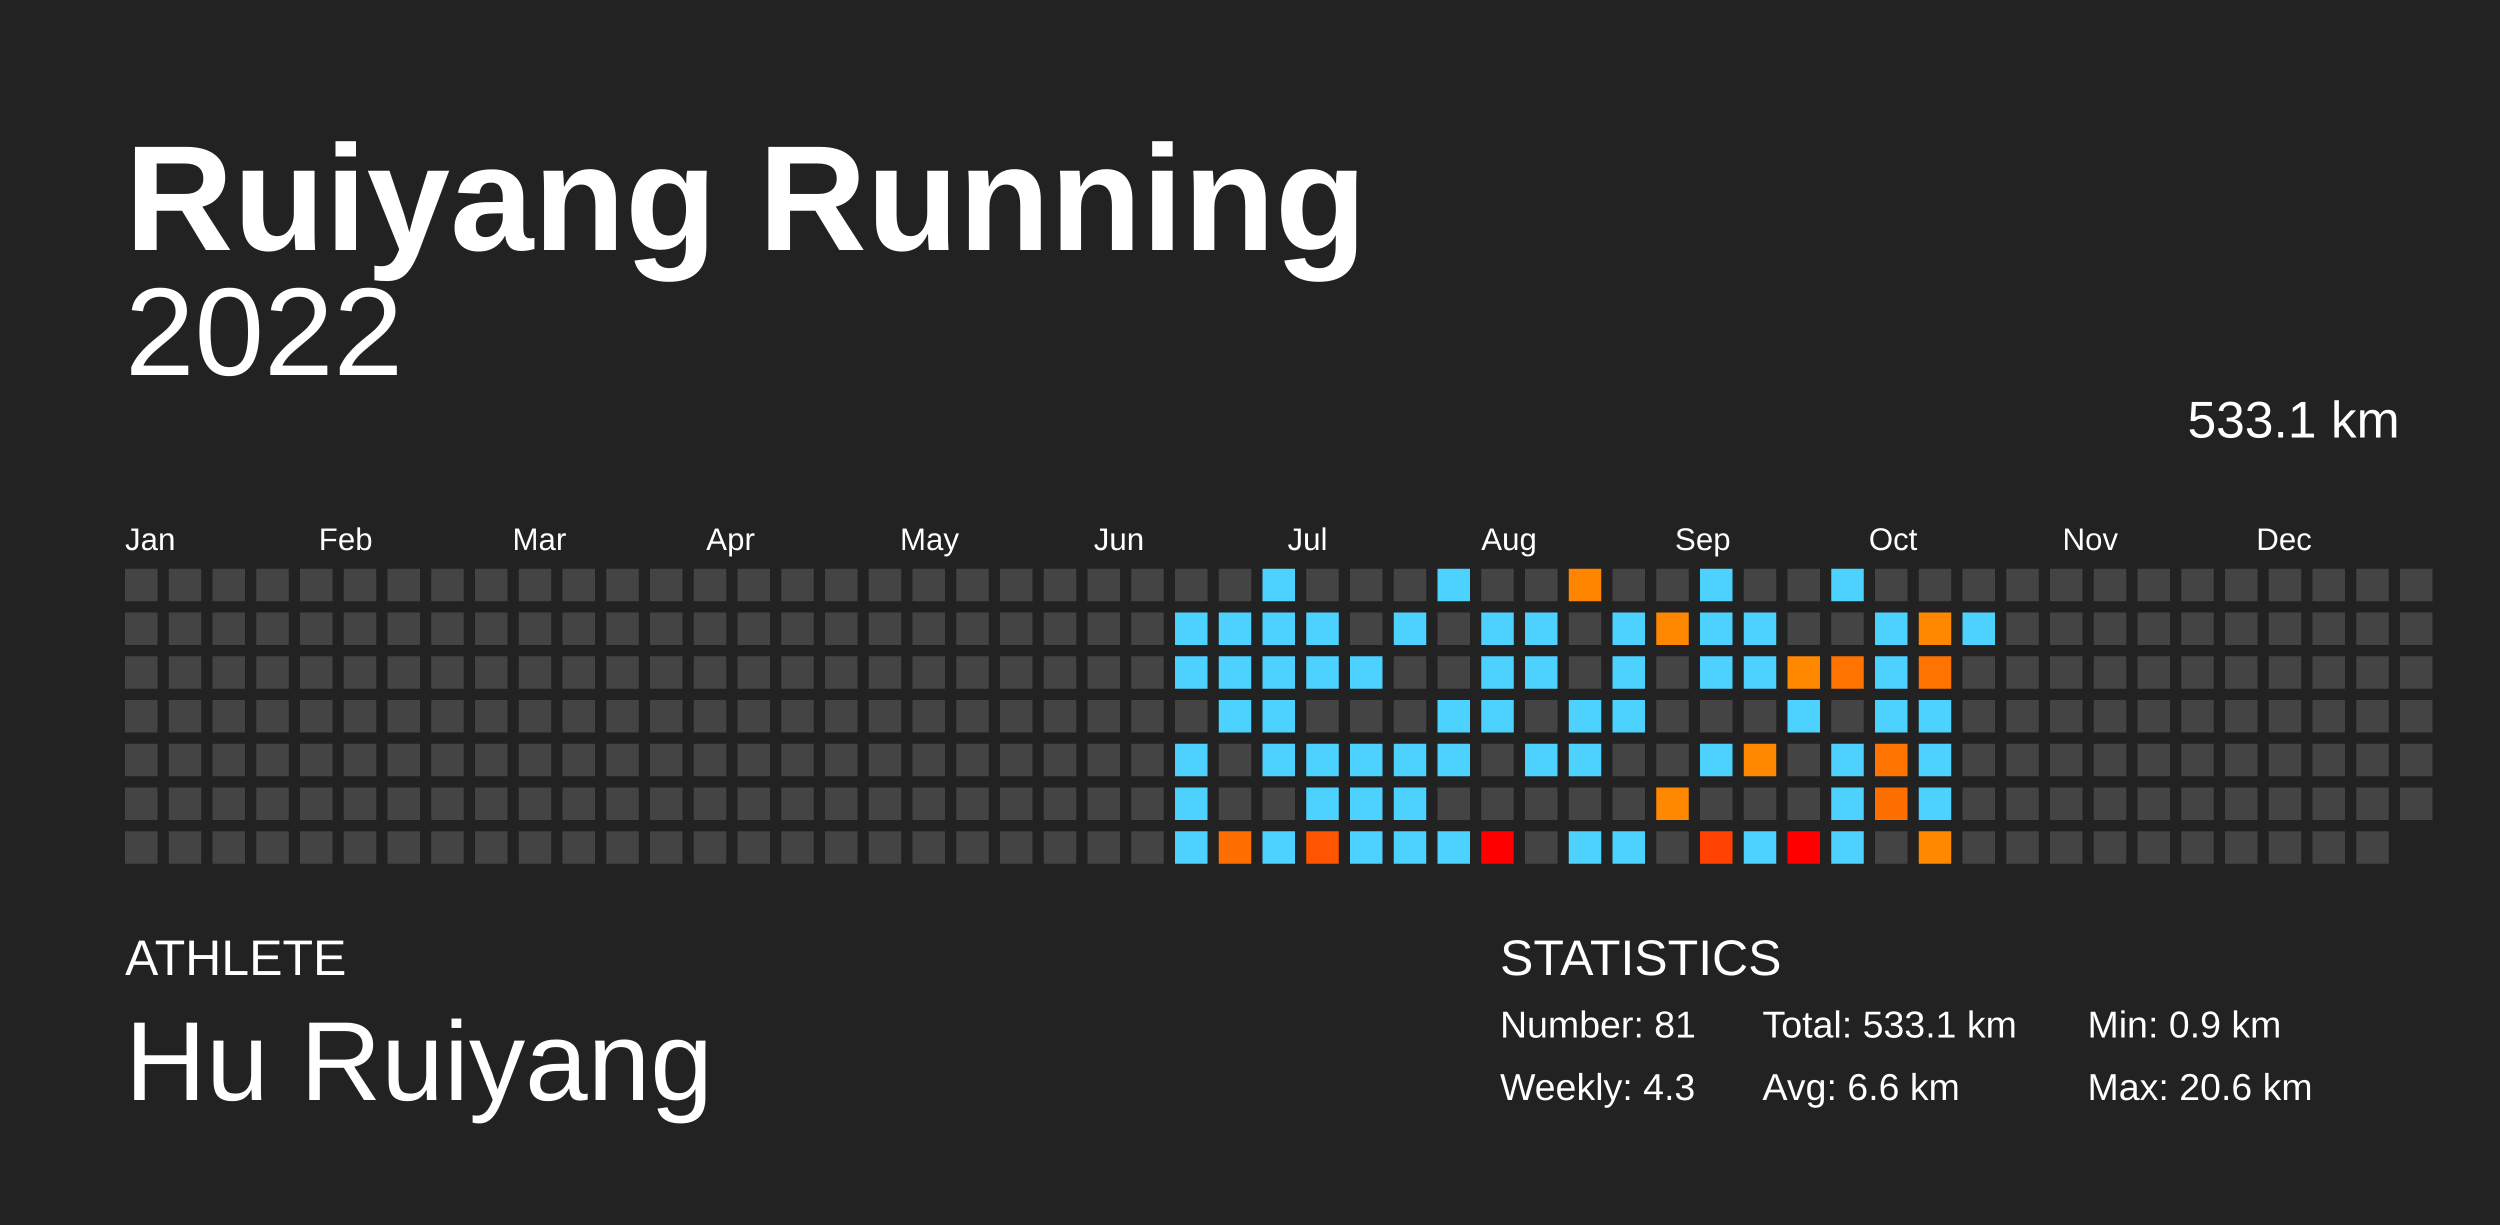
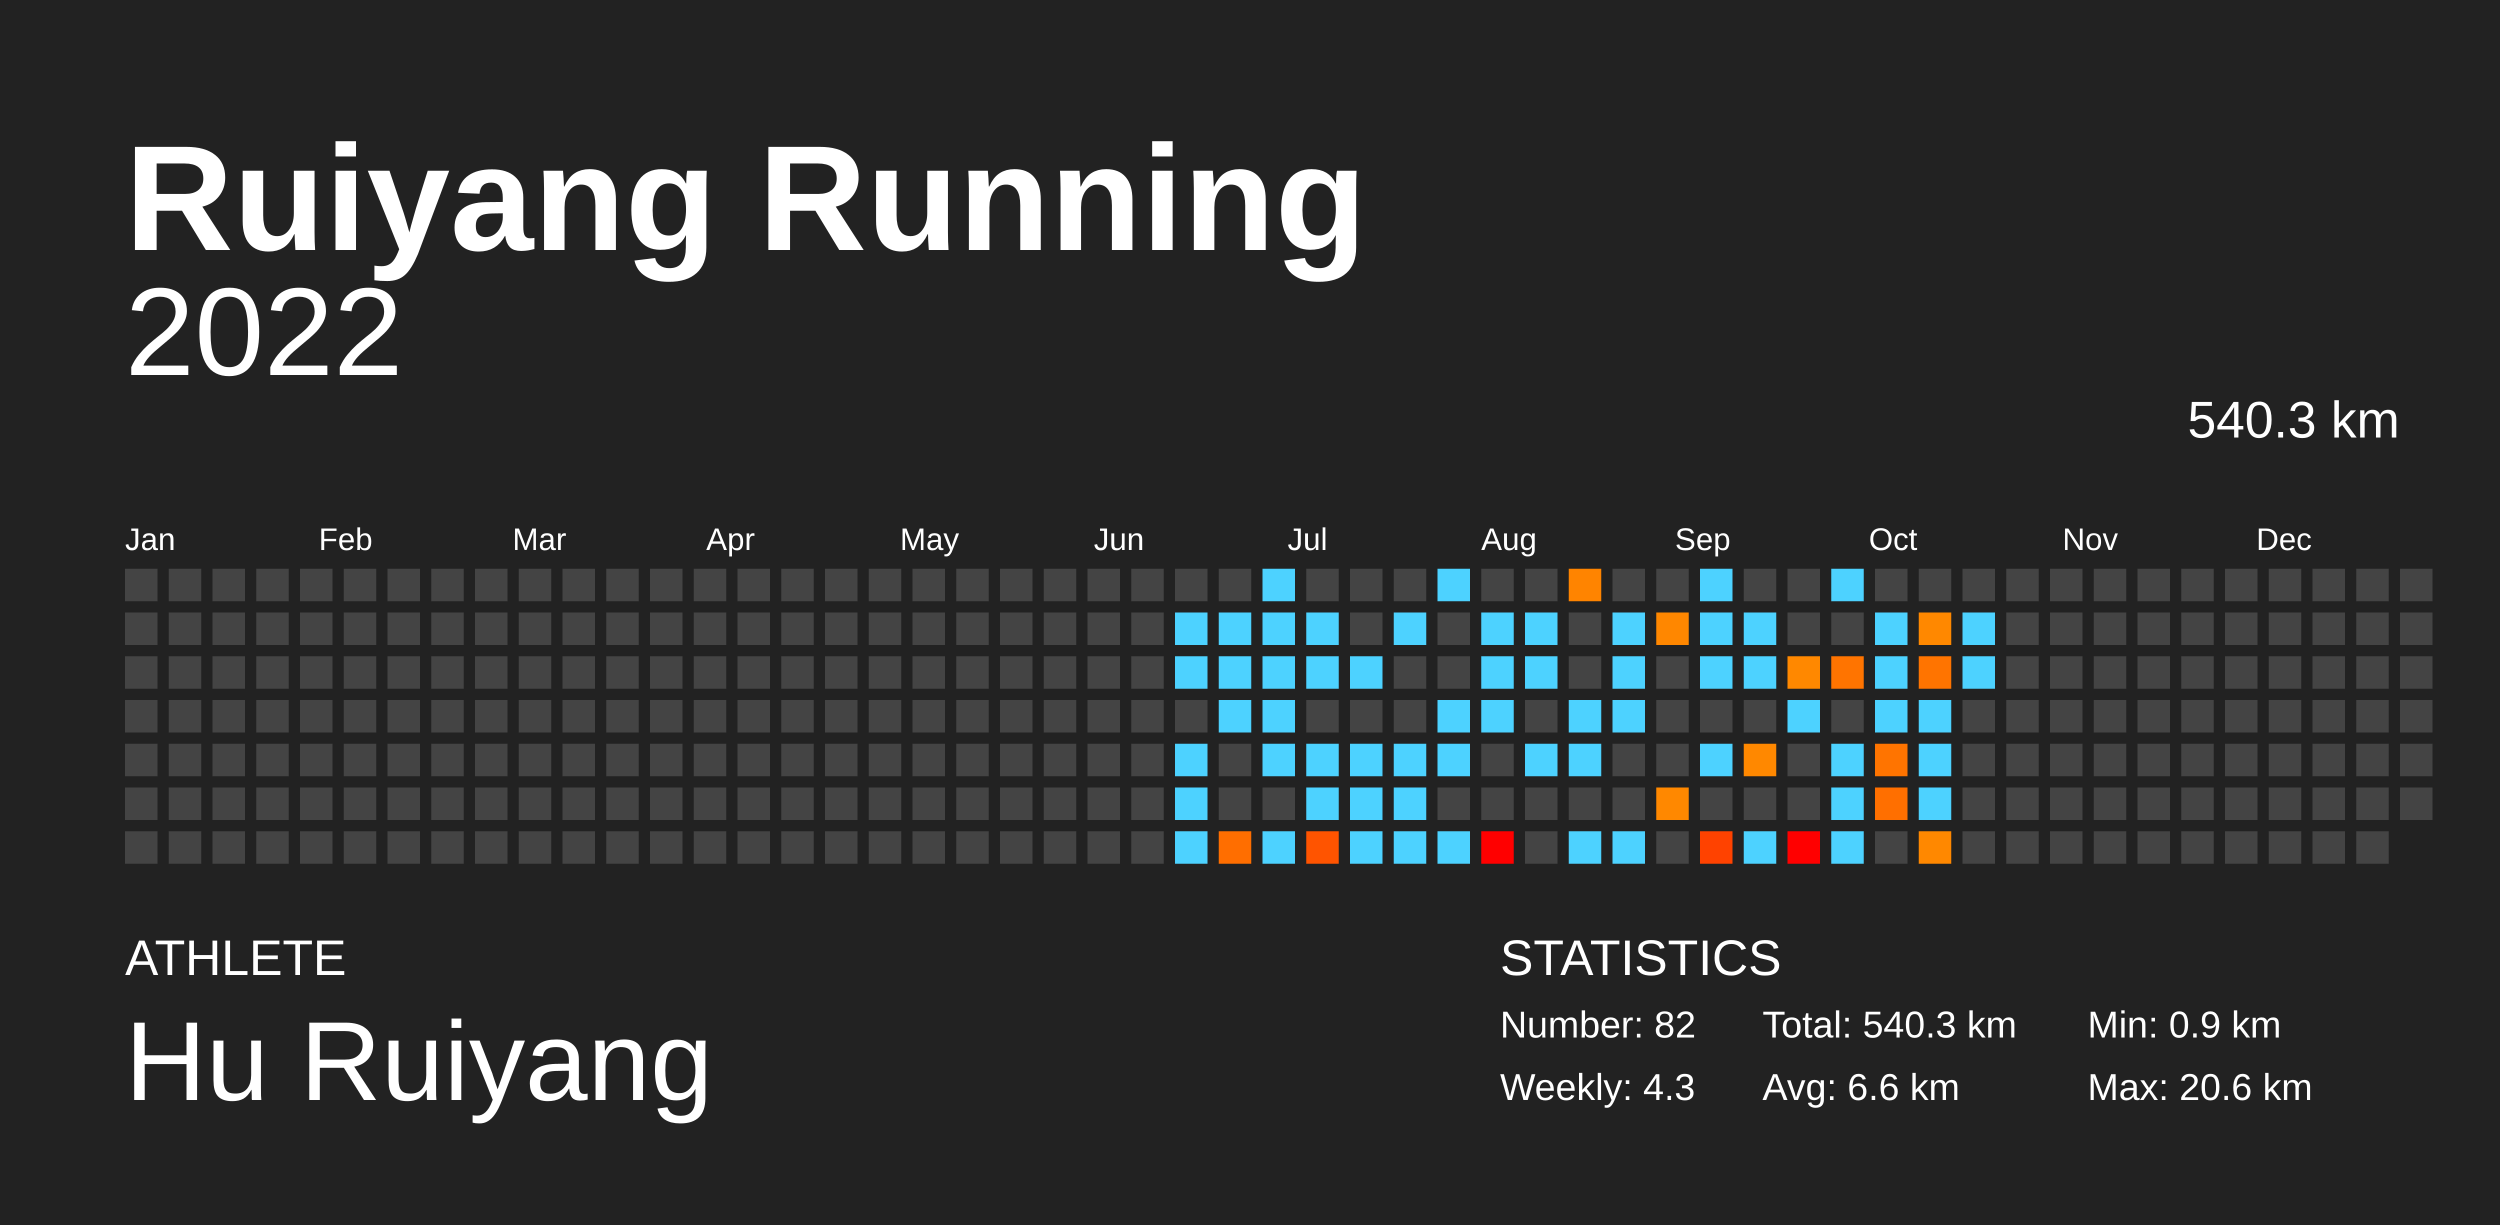
<svg xmlns="http://www.w3.org/2000/svg" baseProfile="full" height="98mm" version="1.1" viewBox="0,0,200,98" width="200mm">
  <defs />
  <rect fill="#222222" height="98" width="200" x="0" y="0" />
  <text fill="#FFFFFF" style="font-size:12px; font-family:Arial; font-weight:bold;" x="10" y="20">Ruiyang Running</text>
  <text fill="#FFFFFF" style="font-size:4px; font-family:Arial" x="10" y="78">ATHLETE</text>
  <text fill="#FFFFFF" style="font-size:9px; font-family:Arial" x="10" y="88">Hu Ruiyang</text>
  <text fill="#FFFFFF" style="font-size:4px; font-family:Arial" x="120" y="78">STATISTICS</text>
-   <text fill="#FFFFFF" style="font-size:3px; font-family:Arial" x="120" y="83">Number: 81</text>
+   <text fill="#FFFFFF" style="font-size:3px; font-family:Arial" x="120" y="83">Number: 82</text>
  <text fill="#FFFFFF" style="font-size:3px; font-family:Arial" x="120" y="88">Weekly: 4.3</text>
-   <text fill="#FFFFFF" style="font-size:3px; font-family:Arial" x="141" y="83">Total: 533.1 km</text>
+   <text fill="#FFFFFF" style="font-size:3px; font-family:Arial" x="141" y="83">Total: 540.3 km</text>
  <text fill="#FFFFFF" style="font-size:3px; font-family:Arial" x="141" y="88">Avg: 6.6 km</text>
  <text fill="#FFFFFF" style="font-size:3px; font-family:Arial" x="167" y="83">Min: 0.9 km</text>
  <text fill="#FFFFFF" style="font-size:3px; font-family:Arial" x="167" y="88">Max: 20.6 km</text>
  <text alignment-baseline="hanging" fill="#FFFFFF" style="font-size:10.0px; font-family:Arial;" x="10" y="30">2022</text>
-   <text alignment-baseline="hanging" fill="#FFFFFF" style="font-size:4.125px; font-family:Arial;" x="175" y="35">533.1 km</text>
+   <text alignment-baseline="hanging" fill="#FFFFFF" style="font-size:4.125px; font-family:Arial;" x="175" y="35">540.3 km</text>
  <text fill="#FFFFFF" style="font-size:2.5px; font-family:Arial" x="10.0" y="44">Jan</text>
  <text fill="#FFFFFF" style="font-size:2.5px; font-family:Arial" x="25.5" y="44">Feb</text>
  <text fill="#FFFFFF" style="font-size:2.5px; font-family:Arial" x="41.0" y="44">Mar</text>
  <text fill="#FFFFFF" style="font-size:2.5px; font-family:Arial" x="56.5" y="44">Apr</text>
  <text fill="#FFFFFF" style="font-size:2.5px; font-family:Arial" x="72.0" y="44">May</text>
  <text fill="#FFFFFF" style="font-size:2.5px; font-family:Arial" x="87.5" y="44">Jun</text>
  <text fill="#FFFFFF" style="font-size:2.5px; font-family:Arial" x="103.0" y="44">Jul</text>
  <text fill="#FFFFFF" style="font-size:2.5px; font-family:Arial" x="118.5" y="44">Aug</text>
  <text fill="#FFFFFF" style="font-size:2.5px; font-family:Arial" x="134.0" y="44">Sep</text>
  <text fill="#FFFFFF" style="font-size:2.5px; font-family:Arial" x="149.5" y="44">Oct</text>
  <text fill="#FFFFFF" style="font-size:2.5px; font-family:Arial" x="165.0" y="44">Nov</text>
  <text fill="#FFFFFF" style="font-size:2.5px; font-family:Arial" x="180.5" y="44">Dec</text>
  <rect fill="#444444" height="2.6" width="2.6" x="10.0" y="45.5" />
  <rect fill="#444444" height="2.6" width="2.6" x="10.0" y="49.0" />
  <rect fill="#444444" height="2.6" width="2.6" x="10.0" y="52.5" />
  <rect fill="#444444" height="2.6" width="2.6" x="10.0" y="56.0" />
  <rect fill="#444444" height="2.6" width="2.6" x="10.0" y="59.5" />
  <rect fill="#444444" height="2.6" width="2.6" x="10.0" y="63.0" />
  <rect fill="#444444" height="2.6" width="2.6" x="10.0" y="66.5" />
  <rect fill="#444444" height="2.6" width="2.6" x="13.5" y="45.5" />
  <rect fill="#444444" height="2.6" width="2.6" x="13.5" y="49.0" />
  <rect fill="#444444" height="2.6" width="2.6" x="13.5" y="52.5" />
  <rect fill="#444444" height="2.6" width="2.6" x="13.5" y="56.0" />
  <rect fill="#444444" height="2.6" width="2.6" x="13.5" y="59.5" />
  <rect fill="#444444" height="2.6" width="2.6" x="13.5" y="63.0" />
  <rect fill="#444444" height="2.6" width="2.6" x="13.5" y="66.5" />
  <rect fill="#444444" height="2.6" width="2.6" x="17.0" y="45.5" />
  <rect fill="#444444" height="2.6" width="2.6" x="17.0" y="49.0" />
  <rect fill="#444444" height="2.6" width="2.6" x="17.0" y="52.5" />
  <rect fill="#444444" height="2.6" width="2.6" x="17.0" y="56.0" />
  <rect fill="#444444" height="2.6" width="2.6" x="17.0" y="59.5" />
  <rect fill="#444444" height="2.6" width="2.6" x="17.0" y="63.0" />
  <rect fill="#444444" height="2.6" width="2.6" x="17.0" y="66.5" />
  <rect fill="#444444" height="2.6" width="2.6" x="20.5" y="45.5" />
  <rect fill="#444444" height="2.6" width="2.6" x="20.5" y="49.0" />
  <rect fill="#444444" height="2.6" width="2.6" x="20.5" y="52.5" />
  <rect fill="#444444" height="2.6" width="2.6" x="20.5" y="56.0" />
  <rect fill="#444444" height="2.6" width="2.6" x="20.5" y="59.5" />
  <rect fill="#444444" height="2.6" width="2.6" x="20.5" y="63.0" />
  <rect fill="#444444" height="2.6" width="2.6" x="20.5" y="66.5" />
  <rect fill="#444444" height="2.6" width="2.6" x="24.0" y="45.5" />
  <rect fill="#444444" height="2.6" width="2.6" x="24.0" y="49.0" />
  <rect fill="#444444" height="2.6" width="2.6" x="24.0" y="52.5" />
  <rect fill="#444444" height="2.6" width="2.6" x="24.0" y="56.0" />
  <rect fill="#444444" height="2.6" width="2.6" x="24.0" y="59.5" />
  <rect fill="#444444" height="2.6" width="2.6" x="24.0" y="63.0" />
  <rect fill="#444444" height="2.6" width="2.6" x="24.0" y="66.5" />
  <rect fill="#444444" height="2.6" width="2.6" x="27.5" y="45.5" />
  <rect fill="#444444" height="2.6" width="2.6" x="27.5" y="49.0" />
  <rect fill="#444444" height="2.6" width="2.6" x="27.5" y="52.5" />
  <rect fill="#444444" height="2.6" width="2.6" x="27.5" y="56.0" />
  <rect fill="#444444" height="2.6" width="2.6" x="27.5" y="59.5" />
  <rect fill="#444444" height="2.6" width="2.6" x="27.5" y="63.0" />
  <rect fill="#444444" height="2.6" width="2.6" x="27.5" y="66.5" />
  <rect fill="#444444" height="2.6" width="2.6" x="31.0" y="45.5" />
  <rect fill="#444444" height="2.6" width="2.6" x="31.0" y="49.0" />
  <rect fill="#444444" height="2.6" width="2.6" x="31.0" y="52.5" />
  <rect fill="#444444" height="2.6" width="2.6" x="31.0" y="56.0" />
  <rect fill="#444444" height="2.6" width="2.6" x="31.0" y="59.5" />
  <rect fill="#444444" height="2.6" width="2.6" x="31.0" y="63.0" />
  <rect fill="#444444" height="2.6" width="2.6" x="31.0" y="66.5" />
  <rect fill="#444444" height="2.6" width="2.6" x="34.5" y="45.5" />
  <rect fill="#444444" height="2.6" width="2.6" x="34.5" y="49.0" />
  <rect fill="#444444" height="2.6" width="2.6" x="34.5" y="52.5" />
  <rect fill="#444444" height="2.6" width="2.6" x="34.5" y="56.0" />
  <rect fill="#444444" height="2.6" width="2.6" x="34.5" y="59.5" />
  <rect fill="#444444" height="2.6" width="2.6" x="34.5" y="63.0" />
  <rect fill="#444444" height="2.6" width="2.6" x="34.5" y="66.5" />
  <rect fill="#444444" height="2.6" width="2.6" x="38.0" y="45.5" />
  <rect fill="#444444" height="2.6" width="2.6" x="38.0" y="49.0" />
  <rect fill="#444444" height="2.6" width="2.6" x="38.0" y="52.5" />
  <rect fill="#444444" height="2.6" width="2.6" x="38.0" y="56.0" />
  <rect fill="#444444" height="2.6" width="2.6" x="38.0" y="59.5" />
  <rect fill="#444444" height="2.6" width="2.6" x="38.0" y="63.0" />
  <rect fill="#444444" height="2.6" width="2.6" x="38.0" y="66.5" />
  <rect fill="#444444" height="2.6" width="2.6" x="41.5" y="45.5" />
  <rect fill="#444444" height="2.6" width="2.6" x="41.5" y="49.0" />
  <rect fill="#444444" height="2.6" width="2.6" x="41.5" y="52.5" />
  <rect fill="#444444" height="2.6" width="2.6" x="41.5" y="56.0" />
  <rect fill="#444444" height="2.6" width="2.6" x="41.5" y="59.5" />
  <rect fill="#444444" height="2.6" width="2.6" x="41.5" y="63.0" />
  <rect fill="#444444" height="2.6" width="2.6" x="41.5" y="66.5" />
  <rect fill="#444444" height="2.6" width="2.6" x="45.0" y="45.5" />
  <rect fill="#444444" height="2.6" width="2.6" x="45.0" y="49.0" />
  <rect fill="#444444" height="2.6" width="2.6" x="45.0" y="52.5" />
  <rect fill="#444444" height="2.6" width="2.6" x="45.0" y="56.0" />
  <rect fill="#444444" height="2.6" width="2.6" x="45.0" y="59.5" />
  <rect fill="#444444" height="2.6" width="2.6" x="45.0" y="63.0" />
  <rect fill="#444444" height="2.6" width="2.6" x="45.0" y="66.5" />
  <rect fill="#444444" height="2.6" width="2.6" x="48.5" y="45.5" />
  <rect fill="#444444" height="2.6" width="2.6" x="48.5" y="49.0" />
  <rect fill="#444444" height="2.6" width="2.6" x="48.5" y="52.5" />
  <rect fill="#444444" height="2.6" width="2.6" x="48.5" y="56.0" />
  <rect fill="#444444" height="2.6" width="2.6" x="48.5" y="59.5" />
  <rect fill="#444444" height="2.6" width="2.6" x="48.5" y="63.0" />
  <rect fill="#444444" height="2.6" width="2.6" x="48.5" y="66.5" />
  <rect fill="#444444" height="2.6" width="2.6" x="52.0" y="45.5" />
  <rect fill="#444444" height="2.6" width="2.6" x="52.0" y="49.0" />
  <rect fill="#444444" height="2.6" width="2.6" x="52.0" y="52.5" />
  <rect fill="#444444" height="2.6" width="2.6" x="52.0" y="56.0" />
  <rect fill="#444444" height="2.6" width="2.6" x="52.0" y="59.5" />
  <rect fill="#444444" height="2.6" width="2.6" x="52.0" y="63.0" />
  <rect fill="#444444" height="2.6" width="2.6" x="52.0" y="66.5" />
  <rect fill="#444444" height="2.6" width="2.6" x="55.5" y="45.5" />
  <rect fill="#444444" height="2.6" width="2.6" x="55.5" y="49.0" />
  <rect fill="#444444" height="2.6" width="2.6" x="55.5" y="52.5" />
  <rect fill="#444444" height="2.6" width="2.6" x="55.5" y="56.0" />
  <rect fill="#444444" height="2.6" width="2.6" x="55.5" y="59.5" />
  <rect fill="#444444" height="2.6" width="2.6" x="55.5" y="63.0" />
  <rect fill="#444444" height="2.6" width="2.6" x="55.5" y="66.5" />
  <rect fill="#444444" height="2.6" width="2.6" x="59.0" y="45.5" />
  <rect fill="#444444" height="2.6" width="2.6" x="59.0" y="49.0" />
  <rect fill="#444444" height="2.6" width="2.6" x="59.0" y="52.5" />
  <rect fill="#444444" height="2.6" width="2.6" x="59.0" y="56.0" />
  <rect fill="#444444" height="2.6" width="2.6" x="59.0" y="59.5" />
  <rect fill="#444444" height="2.6" width="2.6" x="59.0" y="63.0" />
  <rect fill="#444444" height="2.6" width="2.6" x="59.0" y="66.5" />
  <rect fill="#444444" height="2.6" width="2.6" x="62.5" y="45.5" />
  <rect fill="#444444" height="2.6" width="2.6" x="62.5" y="49.0" />
  <rect fill="#444444" height="2.6" width="2.6" x="62.5" y="52.5" />
  <rect fill="#444444" height="2.6" width="2.6" x="62.5" y="56.0" />
  <rect fill="#444444" height="2.6" width="2.6" x="62.5" y="59.5" />
  <rect fill="#444444" height="2.6" width="2.6" x="62.5" y="63.0" />
  <rect fill="#444444" height="2.6" width="2.6" x="62.5" y="66.5" />
  <rect fill="#444444" height="2.6" width="2.6" x="66.0" y="45.5" />
  <rect fill="#444444" height="2.6" width="2.6" x="66.0" y="49.0" />
  <rect fill="#444444" height="2.6" width="2.6" x="66.0" y="52.5" />
  <rect fill="#444444" height="2.6" width="2.6" x="66.0" y="56.0" />
  <rect fill="#444444" height="2.6" width="2.6" x="66.0" y="59.5" />
  <rect fill="#444444" height="2.6" width="2.6" x="66.0" y="63.0" />
  <rect fill="#444444" height="2.6" width="2.6" x="66.0" y="66.5" />
  <rect fill="#444444" height="2.6" width="2.6" x="69.5" y="45.5" />
  <rect fill="#444444" height="2.6" width="2.6" x="69.5" y="49.0" />
  <rect fill="#444444" height="2.6" width="2.6" x="69.5" y="52.5" />
  <rect fill="#444444" height="2.6" width="2.6" x="69.5" y="56.0" />
  <rect fill="#444444" height="2.6" width="2.6" x="69.5" y="59.5" />
  <rect fill="#444444" height="2.6" width="2.6" x="69.5" y="63.0" />
  <rect fill="#444444" height="2.6" width="2.6" x="69.5" y="66.5" />
  <rect fill="#444444" height="2.6" width="2.6" x="73.0" y="45.5" />
  <rect fill="#444444" height="2.6" width="2.6" x="73.0" y="49.0" />
  <rect fill="#444444" height="2.6" width="2.6" x="73.0" y="52.5" />
  <rect fill="#444444" height="2.6" width="2.6" x="73.0" y="56.0" />
  <rect fill="#444444" height="2.6" width="2.6" x="73.0" y="59.5" />
  <rect fill="#444444" height="2.6" width="2.6" x="73.0" y="63.0" />
  <rect fill="#444444" height="2.6" width="2.6" x="73.0" y="66.5" />
  <rect fill="#444444" height="2.6" width="2.6" x="76.5" y="45.5" />
  <rect fill="#444444" height="2.6" width="2.6" x="76.5" y="49.0" />
  <rect fill="#444444" height="2.6" width="2.6" x="76.5" y="52.5" />
  <rect fill="#444444" height="2.6" width="2.6" x="76.5" y="56.0" />
  <rect fill="#444444" height="2.6" width="2.6" x="76.5" y="59.5" />
  <rect fill="#444444" height="2.6" width="2.6" x="76.5" y="63.0" />
  <rect fill="#444444" height="2.6" width="2.6" x="76.5" y="66.5" />
  <rect fill="#444444" height="2.6" width="2.6" x="80.0" y="45.5" />
  <rect fill="#444444" height="2.6" width="2.6" x="80.0" y="49.0" />
  <rect fill="#444444" height="2.6" width="2.6" x="80.0" y="52.5" />
  <rect fill="#444444" height="2.6" width="2.6" x="80.0" y="56.0" />
  <rect fill="#444444" height="2.6" width="2.6" x="80.0" y="59.5" />
  <rect fill="#444444" height="2.6" width="2.6" x="80.0" y="63.0" />
  <rect fill="#444444" height="2.6" width="2.6" x="80.0" y="66.5" />
  <rect fill="#444444" height="2.6" width="2.6" x="83.5" y="45.5" />
  <rect fill="#444444" height="2.6" width="2.6" x="83.5" y="49.0" />
  <rect fill="#444444" height="2.6" width="2.6" x="83.5" y="52.5" />
  <rect fill="#444444" height="2.6" width="2.6" x="83.5" y="56.0" />
  <rect fill="#444444" height="2.6" width="2.6" x="83.5" y="59.5" />
  <rect fill="#444444" height="2.6" width="2.6" x="83.5" y="63.0" />
  <rect fill="#444444" height="2.6" width="2.6" x="83.5" y="66.5" />
  <rect fill="#444444" height="2.6" width="2.6" x="87.0" y="45.5" />
  <rect fill="#444444" height="2.6" width="2.6" x="87.0" y="49.0" />
  <rect fill="#444444" height="2.6" width="2.6" x="87.0" y="52.5" />
  <rect fill="#444444" height="2.6" width="2.6" x="87.0" y="56.0" />
  <rect fill="#444444" height="2.6" width="2.6" x="87.0" y="59.5" />
  <rect fill="#444444" height="2.6" width="2.6" x="87.0" y="63.0" />
  <rect fill="#444444" height="2.6" width="2.6" x="87.0" y="66.5" />
  <rect fill="#444444" height="2.6" width="2.6" x="90.5" y="45.5" />
  <rect fill="#444444" height="2.6" width="2.6" x="90.5" y="49.0" />
  <rect fill="#444444" height="2.6" width="2.6" x="90.5" y="52.5" />
  <rect fill="#444444" height="2.6" width="2.6" x="90.5" y="56.0" />
  <rect fill="#444444" height="2.6" width="2.6" x="90.5" y="59.5" />
  <rect fill="#444444" height="2.6" width="2.6" x="90.5" y="63.0" />
  <rect fill="#444444" height="2.6" width="2.6" x="90.5" y="66.5" />
  <rect fill="#444444" height="2.6" width="2.6" x="94.0" y="45.5" />
  <rect fill="#4dd2ff" height="2.6" width="2.6" x="94.0" y="49.0" />
  <rect fill="#4dd2ff" height="2.6" width="2.6" x="94.0" y="52.5" />
  <rect fill="#444444" height="2.6" width="2.6" x="94.0" y="56.0" />
  <rect fill="#4dd2ff" height="2.6" width="2.6" x="94.0" y="59.5" />
  <rect fill="#4dd2ff" height="2.6" width="2.6" x="94.0" y="63.0" />
  <rect fill="#4dd2ff" height="2.6" width="2.6" x="94.0" y="66.5" />
  <rect fill="#444444" height="2.6" width="2.6" x="97.5" y="45.5" />
  <rect fill="#4dd2ff" height="2.6" width="2.6" x="97.5" y="49.0" />
  <rect fill="#4dd2ff" height="2.6" width="2.6" x="97.5" y="52.5" />
  <rect fill="#4dd2ff" height="2.6" width="2.6" x="97.5" y="56.0" />
  <rect fill="#444444" height="2.6" width="2.6" x="97.5" y="59.5" />
  <rect fill="#444444" height="2.6" width="2.6" x="97.5" y="63.0" />
  <rect fill="#ff6e00" height="2.6" width="2.6" x="97.5" y="66.5" />
  <rect fill="#4dd2ff" height="2.6" width="2.6" x="101.0" y="45.5" />
  <rect fill="#4dd2ff" height="2.6" width="2.6" x="101.0" y="49.0" />
  <rect fill="#4dd2ff" height="2.6" width="2.6" x="101.0" y="52.5" />
  <rect fill="#4dd2ff" height="2.6" width="2.6" x="101.0" y="56.0" />
  <rect fill="#4dd2ff" height="2.6" width="2.6" x="101.0" y="59.5" />
  <rect fill="#444444" height="2.6" width="2.6" x="101.0" y="63.0" />
  <rect fill="#4dd2ff" height="2.6" width="2.6" x="101.0" y="66.5" />
  <rect fill="#444444" height="2.6" width="2.6" x="104.5" y="45.5" />
  <rect fill="#4dd2ff" height="2.6" width="2.6" x="104.5" y="49.0" />
  <rect fill="#4dd2ff" height="2.6" width="2.6" x="104.5" y="52.5" />
  <rect fill="#444444" height="2.6" width="2.6" x="104.5" y="56.0" />
  <rect fill="#4dd2ff" height="2.6" width="2.6" x="104.5" y="59.5" />
  <rect fill="#4dd2ff" height="2.6" width="2.6" x="104.5" y="63.0" />
  <rect fill="#ff5400" height="2.6" width="2.6" x="104.5" y="66.5" />
  <rect fill="#444444" height="2.6" width="2.6" x="108.0" y="45.5" />
  <rect fill="#444444" height="2.6" width="2.6" x="108.0" y="49.0" />
  <rect fill="#4dd2ff" height="2.6" width="2.6" x="108.0" y="52.5" />
  <rect fill="#444444" height="2.6" width="2.6" x="108.0" y="56.0" />
  <rect fill="#4dd2ff" height="2.6" width="2.6" x="108.0" y="59.5" />
  <rect fill="#4dd2ff" height="2.6" width="2.6" x="108.0" y="63.0" />
  <rect fill="#4dd2ff" height="2.6" width="2.6" x="108.0" y="66.5" />
  <rect fill="#444444" height="2.6" width="2.6" x="111.5" y="45.5" />
  <rect fill="#4dd2ff" height="2.6" width="2.6" x="111.5" y="49.0" />
  <rect fill="#444444" height="2.6" width="2.6" x="111.5" y="52.5" />
  <rect fill="#444444" height="2.6" width="2.6" x="111.5" y="56.0" />
  <rect fill="#4dd2ff" height="2.6" width="2.6" x="111.5" y="59.5" />
  <rect fill="#4dd2ff" height="2.6" width="2.6" x="111.5" y="63.0" />
  <rect fill="#4dd2ff" height="2.6" width="2.6" x="111.5" y="66.5" />
  <rect fill="#4dd2ff" height="2.6" width="2.6" x="115.0" y="45.5" />
  <rect fill="#444444" height="2.6" width="2.6" x="115.0" y="49.0" />
  <rect fill="#444444" height="2.6" width="2.6" x="115.0" y="52.5" />
  <rect fill="#4dd2ff" height="2.6" width="2.6" x="115.0" y="56.0" />
  <rect fill="#4dd2ff" height="2.6" width="2.6" x="115.0" y="59.5" />
  <rect fill="#444444" height="2.6" width="2.6" x="115.0" y="63.0" />
  <rect fill="#4dd2ff" height="2.6" width="2.6" x="115.0" y="66.5" />
  <rect fill="#444444" height="2.6" width="2.6" x="118.5" y="45.5" />
  <rect fill="#4dd2ff" height="2.6" width="2.6" x="118.5" y="49.0" />
  <rect fill="#4dd2ff" height="2.6" width="2.6" x="118.5" y="52.5" />
  <rect fill="#4dd2ff" height="2.6" width="2.6" x="118.5" y="56.0" />
  <rect fill="#444444" height="2.6" width="2.6" x="118.5" y="59.5" />
  <rect fill="#444444" height="2.6" width="2.6" x="118.5" y="63.0" />
  <rect fill="red" height="2.6" width="2.6" x="118.5" y="66.5" />
  <rect fill="#444444" height="2.6" width="2.6" x="122.0" y="45.5" />
  <rect fill="#4dd2ff" height="2.6" width="2.6" x="122.0" y="49.0" />
  <rect fill="#4dd2ff" height="2.6" width="2.6" x="122.0" y="52.5" />
  <rect fill="#444444" height="2.6" width="2.6" x="122.0" y="56.0" />
  <rect fill="#4dd2ff" height="2.6" width="2.6" x="122.0" y="59.5" />
  <rect fill="#444444" height="2.6" width="2.6" x="122.0" y="63.0" />
  <rect fill="#444444" height="2.6" width="2.6" x="122.0" y="66.5" />
  <rect fill="#ff8400" height="2.6" width="2.6" x="125.5" y="45.5" />
  <rect fill="#444444" height="2.6" width="2.6" x="125.5" y="49.0" />
  <rect fill="#444444" height="2.6" width="2.6" x="125.5" y="52.5" />
  <rect fill="#4dd2ff" height="2.6" width="2.6" x="125.5" y="56.0" />
  <rect fill="#4dd2ff" height="2.6" width="2.6" x="125.5" y="59.5" />
  <rect fill="#444444" height="2.6" width="2.6" x="125.5" y="63.0" />
  <rect fill="#4dd2ff" height="2.6" width="2.6" x="125.5" y="66.5" />
  <rect fill="#444444" height="2.6" width="2.6" x="129.0" y="45.5" />
  <rect fill="#4dd2ff" height="2.6" width="2.6" x="129.0" y="49.0" />
  <rect fill="#4dd2ff" height="2.6" width="2.6" x="129.0" y="52.5" />
  <rect fill="#4dd2ff" height="2.6" width="2.6" x="129.0" y="56.0" />
  <rect fill="#444444" height="2.6" width="2.6" x="129.0" y="59.5" />
  <rect fill="#444444" height="2.6" width="2.6" x="129.0" y="63.0" />
  <rect fill="#4dd2ff" height="2.6" width="2.6" x="129.0" y="66.5" />
  <rect fill="#444444" height="2.6" width="2.6" x="132.5" y="45.5" />
  <rect fill="#ff8700" height="2.6" width="2.6" x="132.5" y="49.0" />
  <rect fill="#444444" height="2.6" width="2.6" x="132.5" y="52.5" />
  <rect fill="#444444" height="2.6" width="2.6" x="132.5" y="56.0" />
  <rect fill="#444444" height="2.6" width="2.6" x="132.5" y="59.5" />
  <rect fill="#ff8800" height="2.6" width="2.6" x="132.5" y="63.0" />
  <rect fill="#444444" height="2.6" width="2.6" x="132.5" y="66.5" />
  <rect fill="#4dd2ff" height="2.6" width="2.6" x="136.0" y="45.5" />
  <rect fill="#4dd2ff" height="2.6" width="2.6" x="136.0" y="49.0" />
  <rect fill="#4dd2ff" height="2.6" width="2.6" x="136.0" y="52.5" />
  <rect fill="#444444" height="2.6" width="2.6" x="136.0" y="56.0" />
  <rect fill="#4dd2ff" height="2.6" width="2.6" x="136.0" y="59.5" />
  <rect fill="#444444" height="2.6" width="2.6" x="136.0" y="63.0" />
  <rect fill="#ff4200" height="2.6" width="2.6" x="136.0" y="66.5" />
  <rect fill="#444444" height="2.6" width="2.6" x="139.5" y="45.5" />
  <rect fill="#4dd2ff" height="2.6" width="2.6" x="139.5" y="49.0" />
  <rect fill="#4dd2ff" height="2.6" width="2.6" x="139.5" y="52.5" />
  <rect fill="#444444" height="2.6" width="2.6" x="139.5" y="56.0" />
  <rect fill="#ff8800" height="2.6" width="2.6" x="139.5" y="59.5" />
  <rect fill="#444444" height="2.6" width="2.6" x="139.5" y="63.0" />
  <rect fill="#4dd2ff" height="2.6" width="2.6" x="139.5" y="66.5" />
  <rect fill="#444444" height="2.6" width="2.6" x="143.0" y="45.5" />
  <rect fill="#444444" height="2.6" width="2.6" x="143.0" y="49.0" />
  <rect fill="#ff8800" height="2.6" width="2.6" x="143.0" y="52.5" />
  <rect fill="#4dd2ff" height="2.6" width="2.6" x="143.0" y="56.0" />
  <rect fill="#444444" height="2.6" width="2.6" x="143.0" y="59.5" />
  <rect fill="#444444" height="2.6" width="2.6" x="143.0" y="63.0" />
  <rect fill="red" height="2.6" width="2.6" x="143.0" y="66.5" />
  <rect fill="#4dd2ff" height="2.6" width="2.6" x="146.5" y="45.5" />
  <rect fill="#444444" height="2.6" width="2.6" x="146.5" y="49.0" />
  <rect fill="#ff7400" height="2.6" width="2.6" x="146.5" y="52.5" />
  <rect fill="#444444" height="2.6" width="2.6" x="146.5" y="56.0" />
  <rect fill="#4dd2ff" height="2.6" width="2.6" x="146.5" y="59.5" />
  <rect fill="#4dd2ff" height="2.6" width="2.6" x="146.5" y="63.0" />
  <rect fill="#4dd2ff" height="2.6" width="2.6" x="146.5" y="66.5" />
  <rect fill="#444444" height="2.6" width="2.6" x="150.0" y="45.5" />
  <rect fill="#4dd2ff" height="2.6" width="2.6" x="150.0" y="49.0" />
  <rect fill="#4dd2ff" height="2.6" width="2.6" x="150.0" y="52.5" />
  <rect fill="#4dd2ff" height="2.6" width="2.6" x="150.0" y="56.0" />
  <rect fill="#ff7400" height="2.6" width="2.6" x="150.0" y="59.5" />
  <rect fill="#ff6f00" height="2.6" width="2.6" x="150.0" y="63.0" />
  <rect fill="#444444" height="2.6" width="2.6" x="150.0" y="66.5" />
  <rect fill="#444444" height="2.6" width="2.6" x="153.5" y="45.5" />
  <rect fill="#ff8800" height="2.6" width="2.6" x="153.5" y="49.0" />
  <rect fill="#ff7400" height="2.6" width="2.6" x="153.5" y="52.5" />
  <rect fill="#4dd2ff" height="2.6" width="2.6" x="153.5" y="56.0" />
  <rect fill="#4dd2ff" height="2.6" width="2.6" x="153.5" y="59.5" />
  <rect fill="#4dd2ff" height="2.6" width="2.6" x="153.5" y="63.0" />
  <rect fill="#ff8800" height="2.6" width="2.6" x="153.5" y="66.5" />
  <rect fill="#444444" height="2.6" width="2.6" x="157.0" y="45.5" />
  <rect fill="#4dd2ff" height="2.6" width="2.6" x="157.0" y="49.0" />
-   <rect fill="#444444" height="2.6" width="2.6" x="157.0" y="52.5" />
+   <rect fill="#4dd2ff" height="2.6" width="2.6" x="157.0" y="52.5" />
  <rect fill="#444444" height="2.6" width="2.6" x="157.0" y="56.0" />
  <rect fill="#444444" height="2.6" width="2.6" x="157.0" y="59.5" />
  <rect fill="#444444" height="2.6" width="2.6" x="157.0" y="63.0" />
  <rect fill="#444444" height="2.6" width="2.6" x="157.0" y="66.5" />
  <rect fill="#444444" height="2.6" width="2.6" x="160.5" y="45.5" />
  <rect fill="#444444" height="2.6" width="2.6" x="160.5" y="49.0" />
  <rect fill="#444444" height="2.6" width="2.6" x="160.5" y="52.5" />
  <rect fill="#444444" height="2.6" width="2.6" x="160.5" y="56.0" />
  <rect fill="#444444" height="2.6" width="2.6" x="160.5" y="59.5" />
  <rect fill="#444444" height="2.6" width="2.6" x="160.5" y="63.0" />
  <rect fill="#444444" height="2.6" width="2.6" x="160.5" y="66.5" />
  <rect fill="#444444" height="2.6" width="2.6" x="164.0" y="45.5" />
  <rect fill="#444444" height="2.6" width="2.6" x="164.0" y="49.0" />
  <rect fill="#444444" height="2.6" width="2.6" x="164.0" y="52.5" />
  <rect fill="#444444" height="2.6" width="2.6" x="164.0" y="56.0" />
  <rect fill="#444444" height="2.6" width="2.6" x="164.0" y="59.5" />
  <rect fill="#444444" height="2.6" width="2.6" x="164.0" y="63.0" />
  <rect fill="#444444" height="2.6" width="2.6" x="164.0" y="66.5" />
  <rect fill="#444444" height="2.6" width="2.6" x="167.5" y="45.5" />
  <rect fill="#444444" height="2.6" width="2.6" x="167.5" y="49.0" />
  <rect fill="#444444" height="2.6" width="2.6" x="167.5" y="52.5" />
  <rect fill="#444444" height="2.6" width="2.6" x="167.5" y="56.0" />
  <rect fill="#444444" height="2.6" width="2.6" x="167.5" y="59.5" />
  <rect fill="#444444" height="2.6" width="2.6" x="167.5" y="63.0" />
  <rect fill="#444444" height="2.6" width="2.6" x="167.5" y="66.5" />
  <rect fill="#444444" height="2.6" width="2.6" x="171.0" y="45.5" />
  <rect fill="#444444" height="2.6" width="2.6" x="171.0" y="49.0" />
  <rect fill="#444444" height="2.6" width="2.6" x="171.0" y="52.5" />
  <rect fill="#444444" height="2.6" width="2.6" x="171.0" y="56.0" />
  <rect fill="#444444" height="2.6" width="2.6" x="171.0" y="59.5" />
  <rect fill="#444444" height="2.6" width="2.6" x="171.0" y="63.0" />
  <rect fill="#444444" height="2.6" width="2.6" x="171.0" y="66.5" />
  <rect fill="#444444" height="2.6" width="2.6" x="174.5" y="45.5" />
  <rect fill="#444444" height="2.6" width="2.6" x="174.5" y="49.0" />
  <rect fill="#444444" height="2.6" width="2.6" x="174.5" y="52.5" />
  <rect fill="#444444" height="2.6" width="2.6" x="174.5" y="56.0" />
  <rect fill="#444444" height="2.6" width="2.6" x="174.5" y="59.5" />
  <rect fill="#444444" height="2.6" width="2.6" x="174.5" y="63.0" />
  <rect fill="#444444" height="2.6" width="2.6" x="174.5" y="66.5" />
  <rect fill="#444444" height="2.6" width="2.6" x="178.0" y="45.5" />
  <rect fill="#444444" height="2.6" width="2.6" x="178.0" y="49.0" />
  <rect fill="#444444" height="2.6" width="2.6" x="178.0" y="52.5" />
  <rect fill="#444444" height="2.6" width="2.6" x="178.0" y="56.0" />
  <rect fill="#444444" height="2.6" width="2.6" x="178.0" y="59.5" />
  <rect fill="#444444" height="2.6" width="2.6" x="178.0" y="63.0" />
  <rect fill="#444444" height="2.6" width="2.6" x="178.0" y="66.5" />
  <rect fill="#444444" height="2.6" width="2.6" x="181.5" y="45.5" />
  <rect fill="#444444" height="2.6" width="2.6" x="181.5" y="49.0" />
  <rect fill="#444444" height="2.6" width="2.6" x="181.5" y="52.5" />
  <rect fill="#444444" height="2.6" width="2.6" x="181.5" y="56.0" />
  <rect fill="#444444" height="2.6" width="2.6" x="181.5" y="59.5" />
  <rect fill="#444444" height="2.6" width="2.6" x="181.5" y="63.0" />
  <rect fill="#444444" height="2.6" width="2.6" x="181.5" y="66.5" />
  <rect fill="#444444" height="2.6" width="2.6" x="185.0" y="45.5" />
  <rect fill="#444444" height="2.6" width="2.6" x="185.0" y="49.0" />
  <rect fill="#444444" height="2.6" width="2.6" x="185.0" y="52.5" />
  <rect fill="#444444" height="2.6" width="2.6" x="185.0" y="56.0" />
  <rect fill="#444444" height="2.6" width="2.6" x="185.0" y="59.5" />
  <rect fill="#444444" height="2.6" width="2.6" x="185.0" y="63.0" />
  <rect fill="#444444" height="2.6" width="2.6" x="185.0" y="66.5" />
  <rect fill="#444444" height="2.6" width="2.6" x="188.5" y="45.5" />
  <rect fill="#444444" height="2.6" width="2.6" x="188.5" y="49.0" />
  <rect fill="#444444" height="2.6" width="2.6" x="188.5" y="52.5" />
  <rect fill="#444444" height="2.6" width="2.6" x="188.5" y="56.0" />
  <rect fill="#444444" height="2.6" width="2.6" x="188.5" y="59.5" />
  <rect fill="#444444" height="2.6" width="2.6" x="188.5" y="63.0" />
  <rect fill="#444444" height="2.6" width="2.6" x="188.5" y="66.5" />
  <rect fill="#444444" height="2.6" width="2.6" x="192.0" y="45.5" />
  <rect fill="#444444" height="2.6" width="2.6" x="192.0" y="49.0" />
  <rect fill="#444444" height="2.6" width="2.6" x="192.0" y="52.5" />
  <rect fill="#444444" height="2.6" width="2.6" x="192.0" y="56.0" />
  <rect fill="#444444" height="2.6" width="2.6" x="192.0" y="59.5" />
  <rect fill="#444444" height="2.6" width="2.6" x="192.0" y="63.0" />
</svg>
